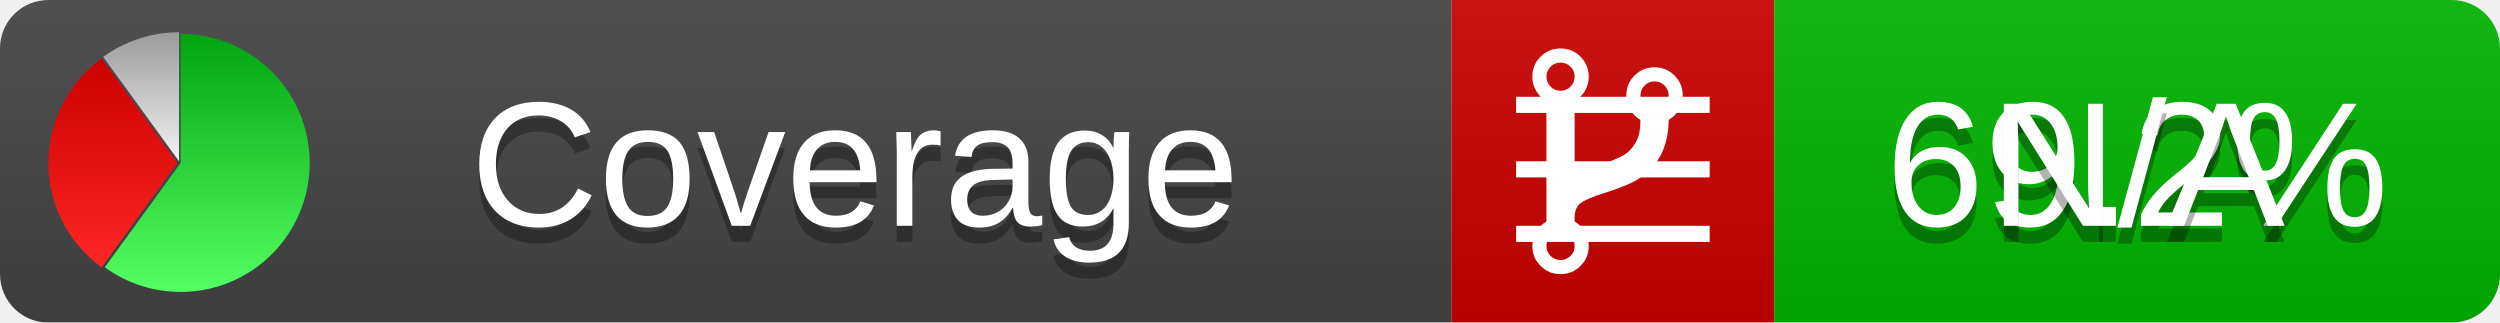
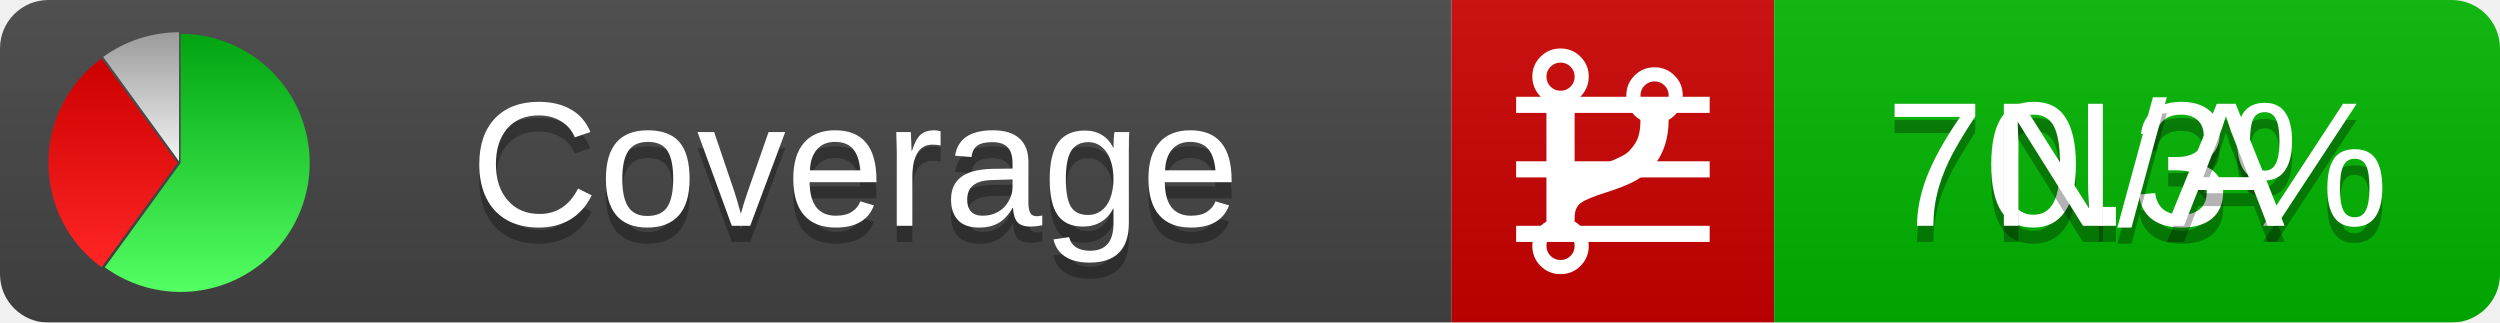
<svg xmlns="http://www.w3.org/2000/svg" xmlns:xlink="http://www.w3.org/1999/xlink" width="155" height="20">
  <style type="text/css">
          
            @keyframes fadeout {
              0 % { visibility: visible; opacity: 1; }
              40% { visibility: visible; opacity: 1; }
              50% { visibility: hidden; opacity: 0; }
              90% { visibility: hidden; opacity: 0; }
              100% { visibility: visible; opacity: 1; }
            }
            @keyframes fadein {
              0% { visibility: hidden; opacity: 0; }
              40% { visibility: hidden; opacity: 0; }
              50% { visibility: visible; opacity: 1; }
              90% { visibility: visible; opacity: 1; }
              100% { visibility: hidden; opacity: 0; }
            }
            .linecoverage {
                animation-duration: 10s;
                animation-name: fadeout;
                animation-iteration-count: infinite;
            }
            .branchcoverage {
                animation-duration: 10s;
                animation-name: fadein;
                animation-iteration-count: infinite;
            }
          
    </style>
  <defs>
    <linearGradient id="gradient" x2="0" y2="100%">
      <stop offset="0" stop-color="#bbb" stop-opacity=".1" />
      <stop offset="1" stop-opacity=".1" />
    </linearGradient>
    <linearGradient id="green" x2="0" y2="100%">
      <stop offset="0" stop-color="#00A410" />
      <stop offset="1" stop-color="#53FF63" />
    </linearGradient>
    <linearGradient id="red" x2="0" y2="100%">
      <stop offset="0" stop-color="#C00" />
      <stop offset="1" stop-color="#FF2525" />
    </linearGradient>
    <linearGradient id="gray" x2="0" y2="100%">
      <stop offset="0" stop-color="#9B9B9B" />
      <stop offset="1" stop-color="#F3F3F3" />
    </linearGradient>
    <mask id="mask">
      <rect width="155" height="20" rx="3" fill="#fff" />
    </mask>
    <g id="icon">
      <path style="fill:url(#green);" d="M205,202.5 l0,-200 a200,200 0 1,1 -117.558,361.803 z" />
      <path style="fill:url(#red);" d="M200,202.5 l-117.558,161.803 a200,200 0 0,1 0,-323.607 z" />
      <path style="fill:url(#gray);" d="M202.5,200 l-117.558,-161.803 a200,200 0 0,1 117.558,-38.196 z" />
    </g>
  </defs>
  <g mask="url(#mask)">
    <rect x="0" y="0" width="90" height="20" fill="#444" />
    <rect x="90" y="0" width="20" height="20" fill="#c00" />
    <rect x="110" y="0" width="45" height="20" fill="#00B600" />
    <rect x="0" y="0" width="155" height="20" fill="url(#gradient)" />
  </g>
  <g>
    <path class="linecoverage" stroke="#fff" d="M94 6.5 h12 M94 10.5 h12 M94 14.5 h12" />
    <path class="branchcoverage" fill="#fff" d="m 97.628,15.247 q 0,-0.364 -0.255,-0.619 -0.255,-0.255 -0.619,-0.255 -0.364,0 -0.619,0.255 -0.255,0.255 -0.255,0.619 0,0.364 0.255,0.619 0.255,0.255 0.619,0.255 0.364,0 0.619,-0.255 0.255,-0.255 0.255,-0.619 z m 0,-10.493 q 0,-0.364 -0.255,-0.619 -0.255,-0.255 -0.619,-0.255 -0.364,0 -0.619,0.255 -0.255,0.255 -0.255,0.619 0,0.364 0.255,0.619 0.255,0.255 0.619,0.255 0.364,0 0.619,-0.255 0.255,-0.255 0.255,-0.619 z m 5.83,1.166 q 0,-0.364 -0.255,-0.619 -0.255,-0.255 -0.619,-0.255 -0.364,0 -0.619,0.255 -0.255,0.255 -0.255,0.619 0,0.364 0.255,0.619 0.255,0.255 0.619,0.255 0.364,0 0.619,-0.255 0.255,-0.255 0.255,-0.619 z m 0.874,0 q 0,0.474 -0.237,0.879 -0.237,0.405 -0.638,0.633 -0.018,2.614 -2.059,3.771 -0.619,0.346 -1.849,0.738 -1.166,0.364 -1.544,0.647 -0.378,0.282 -0.378,0.911 l 0,0.237 q 0.401,0.228 0.638,0.633 0.237,0.405 0.237,0.879 0,0.729 -0.51,1.239 -0.51,0.51 -1.239,0.51 -0.729,0 -1.239,-0.51 -0.51,-0.51 -0.51,-1.239 0,-0.474 0.237,-0.879 0.237,-0.405 0.638,-0.633 l 0,-7.469 q -0.401,-0.228 -0.638,-0.633 -0.237,-0.405 -0.237,-0.879 0,-0.729 0.51,-1.239 0.51,-0.51 1.239,-0.51 0.729,0 1.239,0.51 0.51,0.51 0.51,1.239 0,0.474 -0.237,0.879 -0.237,0.405 -0.638,0.633 l 0,4.527 q 0.492,-0.237 1.403,-0.519 0.501,-0.155 0.797,-0.269 0.296,-0.114 0.642,-0.282 0.346,-0.169 0.537,-0.36 0.191,-0.191 0.369,-0.465 0.178,-0.273 0.255,-0.633 0.077,-0.36 0.077,-0.833 -0.401,-0.228 -0.638,-0.633 -0.237,-0.405 -0.237,-0.879 0,-0.729 0.51,-1.239 0.51,-0.51 1.239,-0.51 0.729,0 1.239,0.51 0.51,0.51 0.51,1.239 z" />
  </g>
  <g fill="#fff" text-anchor="middle" font-family="Verdana,Arial,Geneva,sans-serif" font-size="11">
    <a xlink:href="https://github.com/danielpalme/ReportGenerator" target="_top">
      <use xlink:href="#icon" transform="translate(3,2) scale(.04)" />
    </a>
    <text x="53" y="15" fill="#010101" fill-opacity=".3">Coverage</text>
    <text x="53" y="14" fill="#fff">Coverage</text>
-     <text class="linecoverage" x="132.5" y="15" fill="#010101" fill-opacity=".3">69.2%</text>
-     <text class="linecoverage" x="132.5" y="14">69.2%</text>
+     <text class="linecoverage" x="132.5" y="15" fill="#010101" fill-opacity=".3">70.3%</text>
+     <text class="linecoverage" x="132.5" y="14">70.3%</text>
    <text class="branchcoverage" x="132.5" y="15" fill="#010101" fill-opacity=".3">N/A</text>
    <text class="branchcoverage" x="132.5" y="14">N/A</text>
  </g>
  <g>
    <rect class="linecoverage" x="90" y="0" width="65" height="20" fill-opacity="0" />
    <rect class="branchcoverage" x="90" y="0" width="65" height="20" fill-opacity="0" />
  </g>
</svg>
